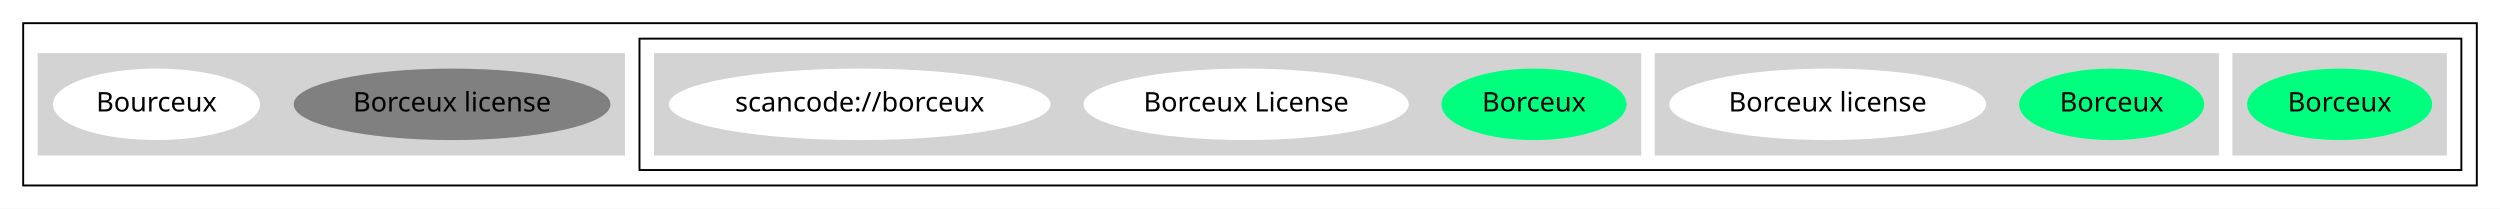
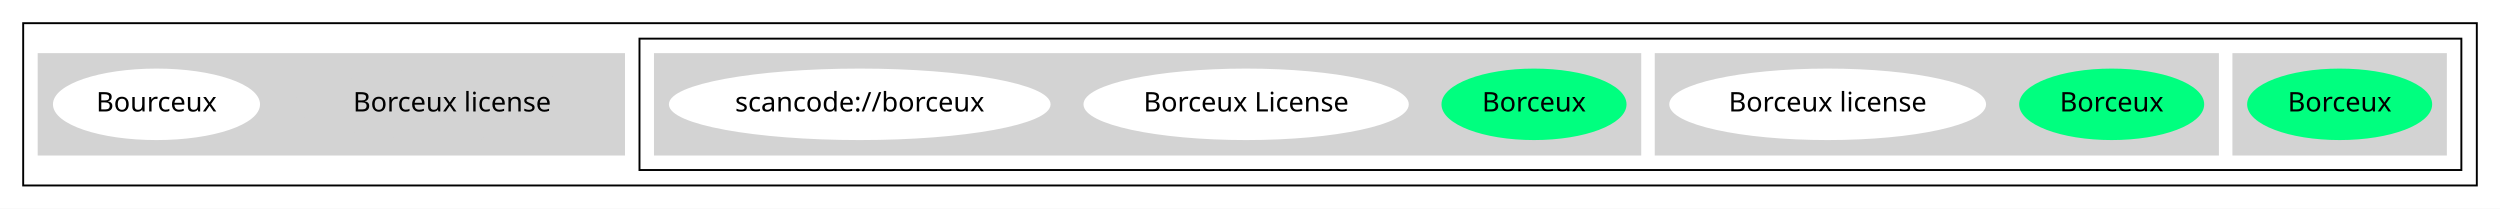
<svg xmlns="http://www.w3.org/2000/svg" width="1294pt" height="108pt" viewBox="0.00 0.00 1294.00 108.00">
  <g id="graph0" class="graph" transform="scale(1 1) rotate(0) translate(4 104)">
    <polygon fill="white" stroke="transparent" points="-4,4 -4,-104 1290,-104 1290,4 -4,4" />
    <g id="clust1" class="cluster">
      <polygon fill="none" stroke="black" points="8,-8 8,-92 1278,-92 1278,-8 8,-8" />
    </g>
    <g id="clust2" class="cluster">
      <polygon fill="none" stroke="black" points="327,-16 327,-84 1270,-84 1270,-16 327,-16" />
    </g>
    <g id="clust3" class="cluster">
      <polygon fill="lightgray" stroke="lightgray" points="1152,-24 1152,-76 1262,-76 1262,-24 1152,-24" />
    </g>
    <g id="clust4" class="cluster">
      <polygon fill="lightgray" stroke="lightgray" points="853,-24 853,-76 1144,-76 1144,-24 853,-24" />
    </g>
    <g id="clust5" class="cluster">
      <polygon fill="lightgray" stroke="lightgray" points="335,-24 335,-76 845,-76 845,-24 335,-24" />
    </g>
    <g id="clust6" class="cluster">
      <polygon fill="lightgray" stroke="lightgray" points="16,-24 16,-76 319,-76 319,-24 16,-24" />
    </g>
    <g id="node1" class="node">
      <ellipse fill="springgreen" stroke="springgreen" cx="1207" cy="-50" rx="47.39" ry="18" />
      <text text-anchor="middle" x="1207" y="-46.3" font-family="Times-Roman" font-size="14.00">Borceux</text>
    </g>
    <g id="node2" class="node">
      <ellipse fill="springgreen" stroke="springgreen" cx="1089" cy="-50" rx="47.39" ry="18" />
      <text text-anchor="middle" x="1089" y="-46.3" font-family="Times-Roman" font-size="14.00">Borceux</text>
    </g>
    <g id="node3" class="node">
      <ellipse fill="white" stroke="white" cx="942" cy="-50" rx="81.49" ry="18" />
      <text text-anchor="middle" x="942" y="-46.3" font-family="Times-Roman" font-size="14.00">Borceux license</text>
    </g>
    <g id="node4" class="node">
      <ellipse fill="springgreen" stroke="springgreen" cx="790" cy="-50" rx="47.39" ry="18" />
      <text text-anchor="middle" x="790" y="-46.3" font-family="Times-Roman" font-size="14.00">Borceux</text>
    </g>
    <g id="node5" class="node">
      <ellipse fill="white" stroke="white" cx="641" cy="-50" rx="83.69" ry="18" />
      <text text-anchor="middle" x="641" y="-46.3" font-family="Times-Roman" font-size="14.00">Borceux License</text>
    </g>
    <g id="node6" class="node">
      <ellipse fill="white" stroke="white" cx="441" cy="-50" rx="98.28" ry="18" />
      <text text-anchor="middle" x="441" y="-46.3" font-family="Times-Roman" font-size="14.00">scancode://borceux</text>
    </g>
    <g id="node7" class="node">
-       <ellipse fill="gray" stroke="gray" cx="230" cy="-50" rx="81.49" ry="18" />
+       <ellipse fill="lightgray" stroke="lightgray" cx="230" cy="-50" rx="81.49" ry="18" />
      <text text-anchor="middle" x="230" y="-46.3" font-family="Times-Roman" font-size="14.00">Borceux license</text>
    </g>
    <g id="node8" class="node">
      <ellipse fill="white" stroke="white" cx="77" cy="-50" rx="53.09" ry="18" />
      <text text-anchor="middle" x="77" y="-46.3" font-family="Times-Roman" font-size="14.00">Bourceux</text>
    </g>
  </g>
</svg>
